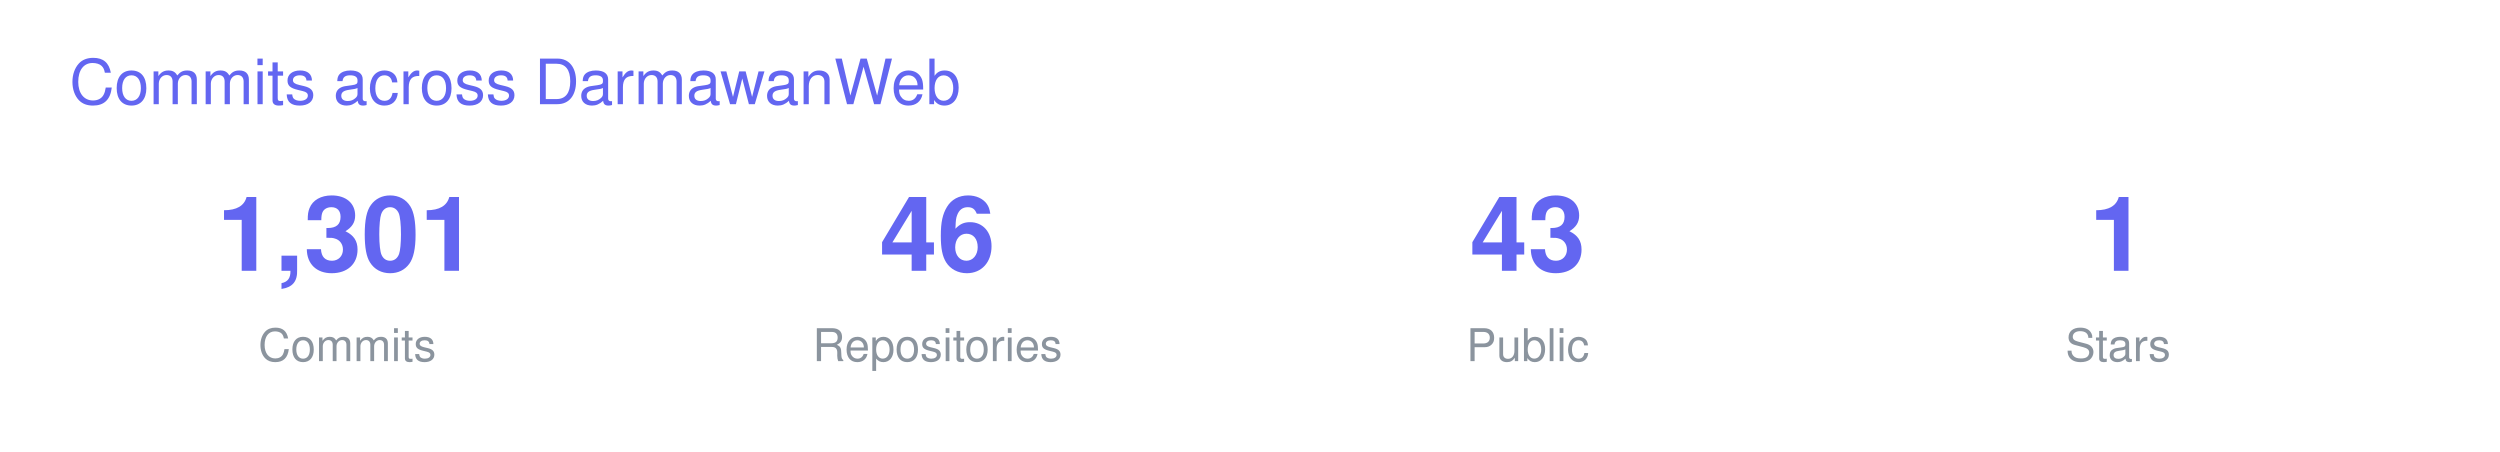
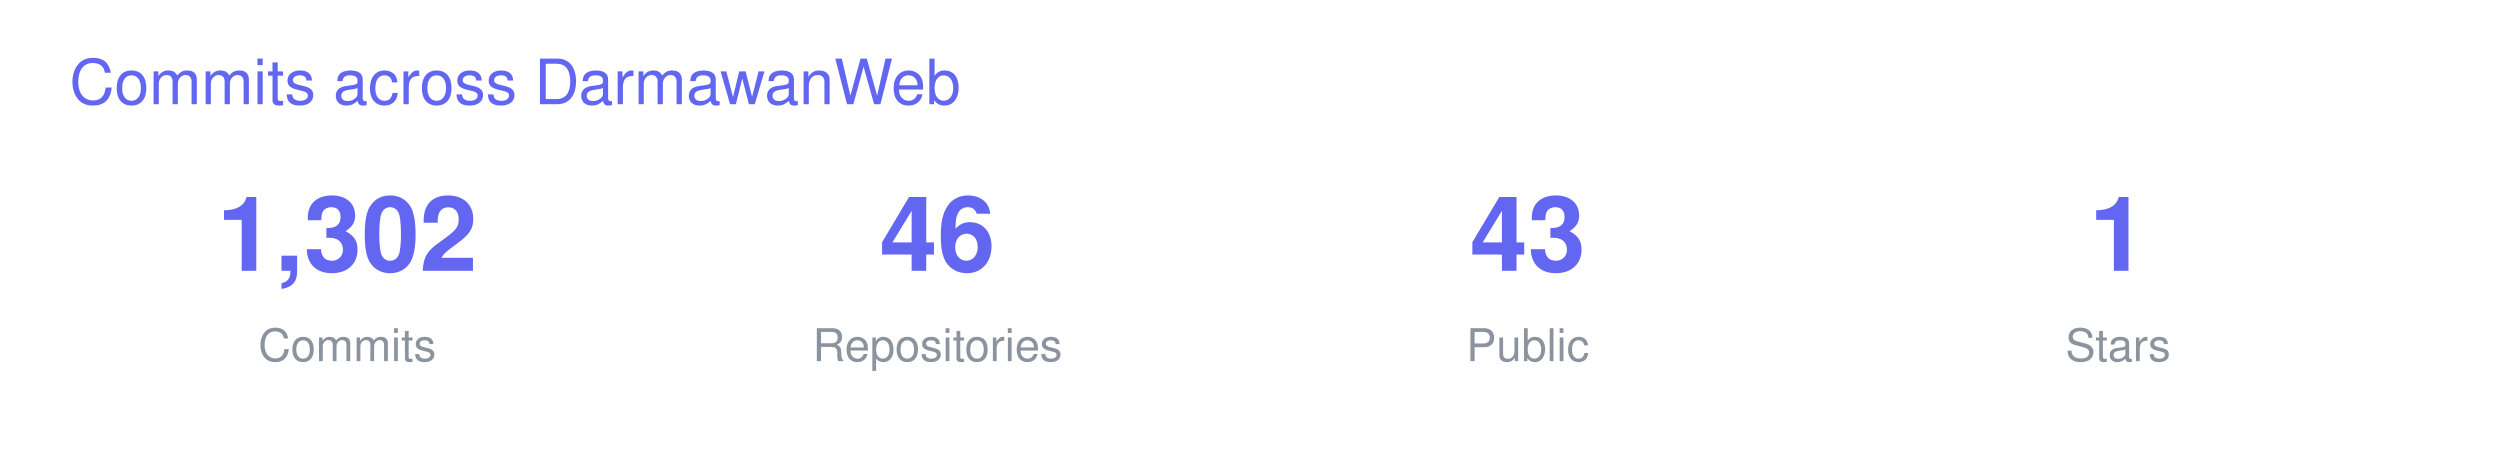
<svg xmlns="http://www.w3.org/2000/svg" width="720" height="130" viewBox="0 0 720 130" font-family="-apple-system,BlinkMacSystemFont,Segoe UI,Helvetica,Arial,sans-serif">
  <text x="20" y="30" font-size="18" fill="#6366F1">Commits across DarmawanWeb</text>
  <g transform="translate(40 0)">
-     <text x="60" y="78" font-size="30" font-weight="700" fill="#6366F1" text-anchor="middle">1,301</text>
+     <text x="60" y="78" font-size="30" font-weight="700" fill="#6366F1" text-anchor="middle">1,302</text>
    <text x="60" y="104" font-size="13" fill="#8B949E" text-anchor="middle">Commits</text>
    <text x="230" y="78" font-size="30" font-weight="700" fill="#6366F1" text-anchor="middle">46</text>
    <text x="230" y="104" font-size="13" fill="#8B949E" text-anchor="middle">Repositories</text>
    <text x="400" y="78" font-size="30" font-weight="700" fill="#6366F1" text-anchor="middle">43</text>
    <text x="400" y="104" font-size="13" fill="#8B949E" text-anchor="middle">Public</text>
    <text x="570" y="78" font-size="30" font-weight="700" fill="#6366F1" text-anchor="middle">1</text>
    <text x="570" y="104" font-size="13" fill="#8B949E" text-anchor="middle">Stars</text>
  </g>
</svg>
